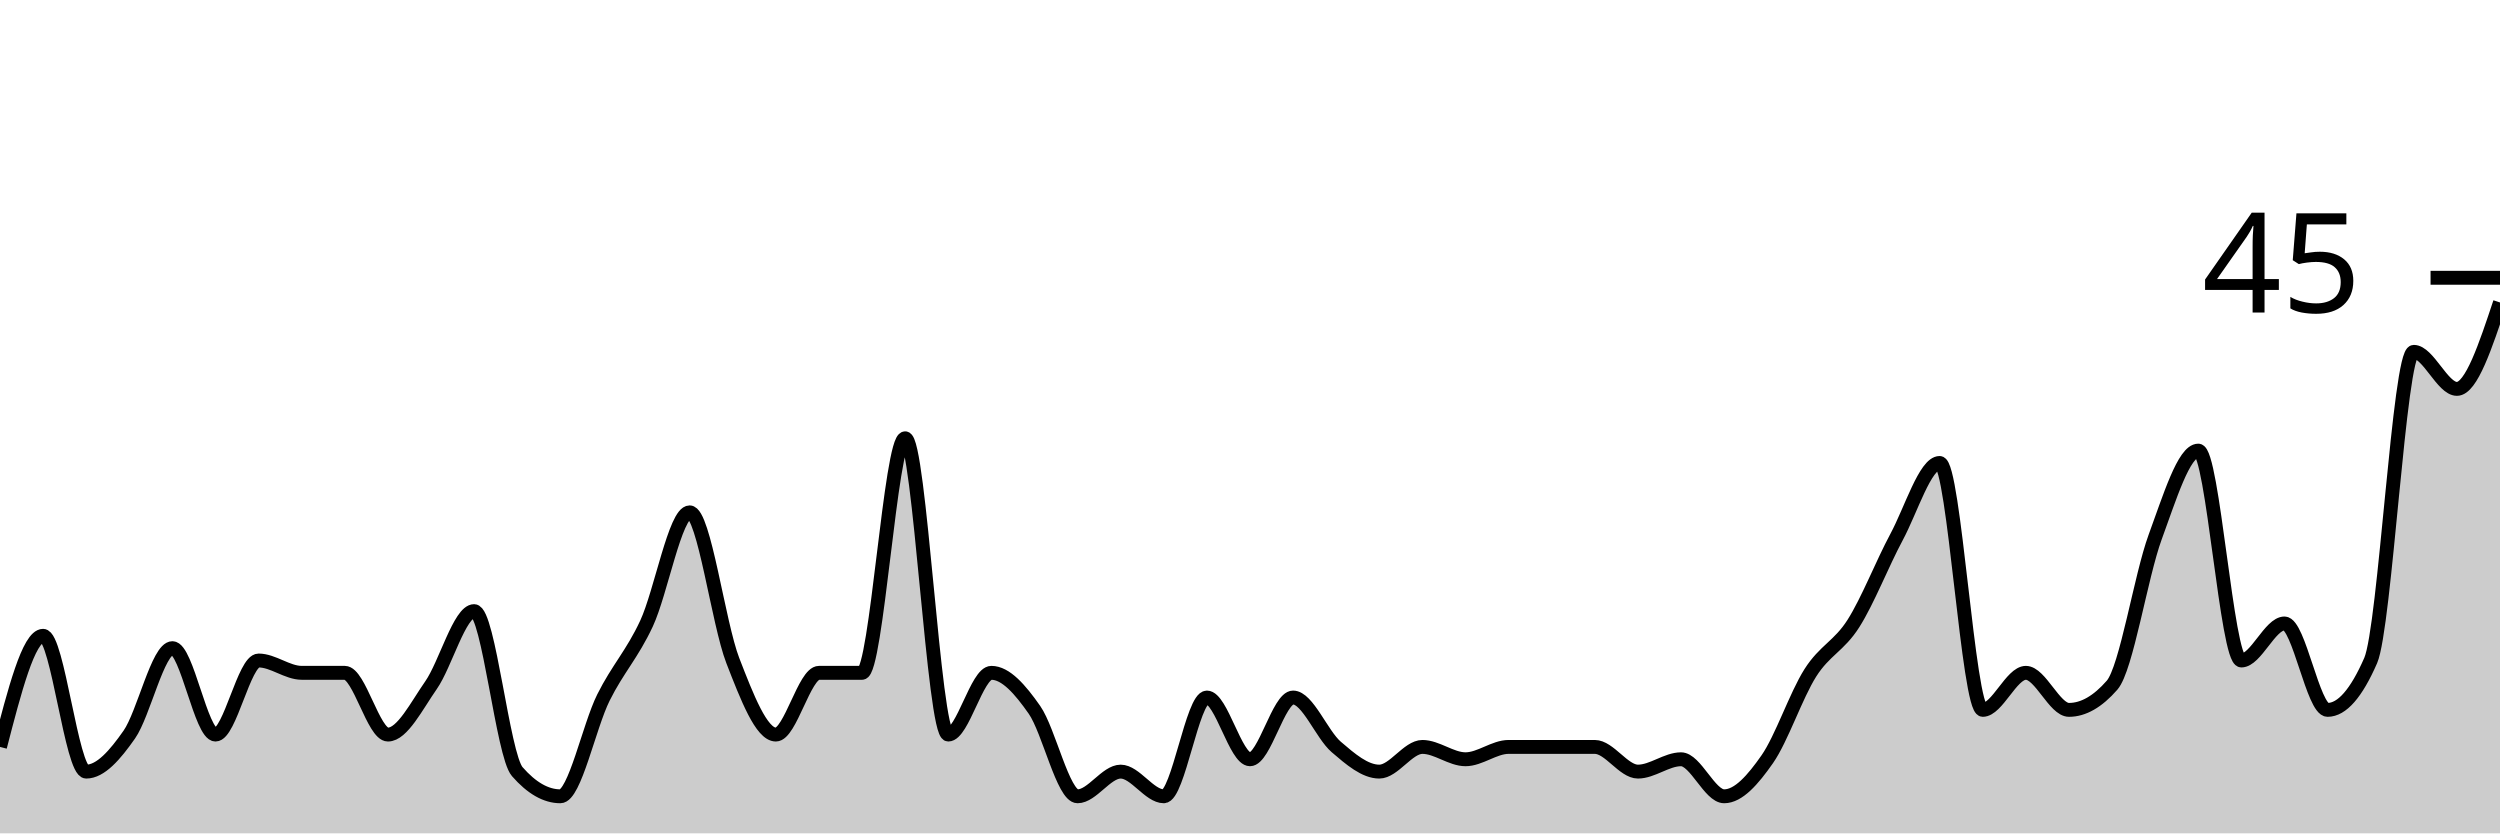
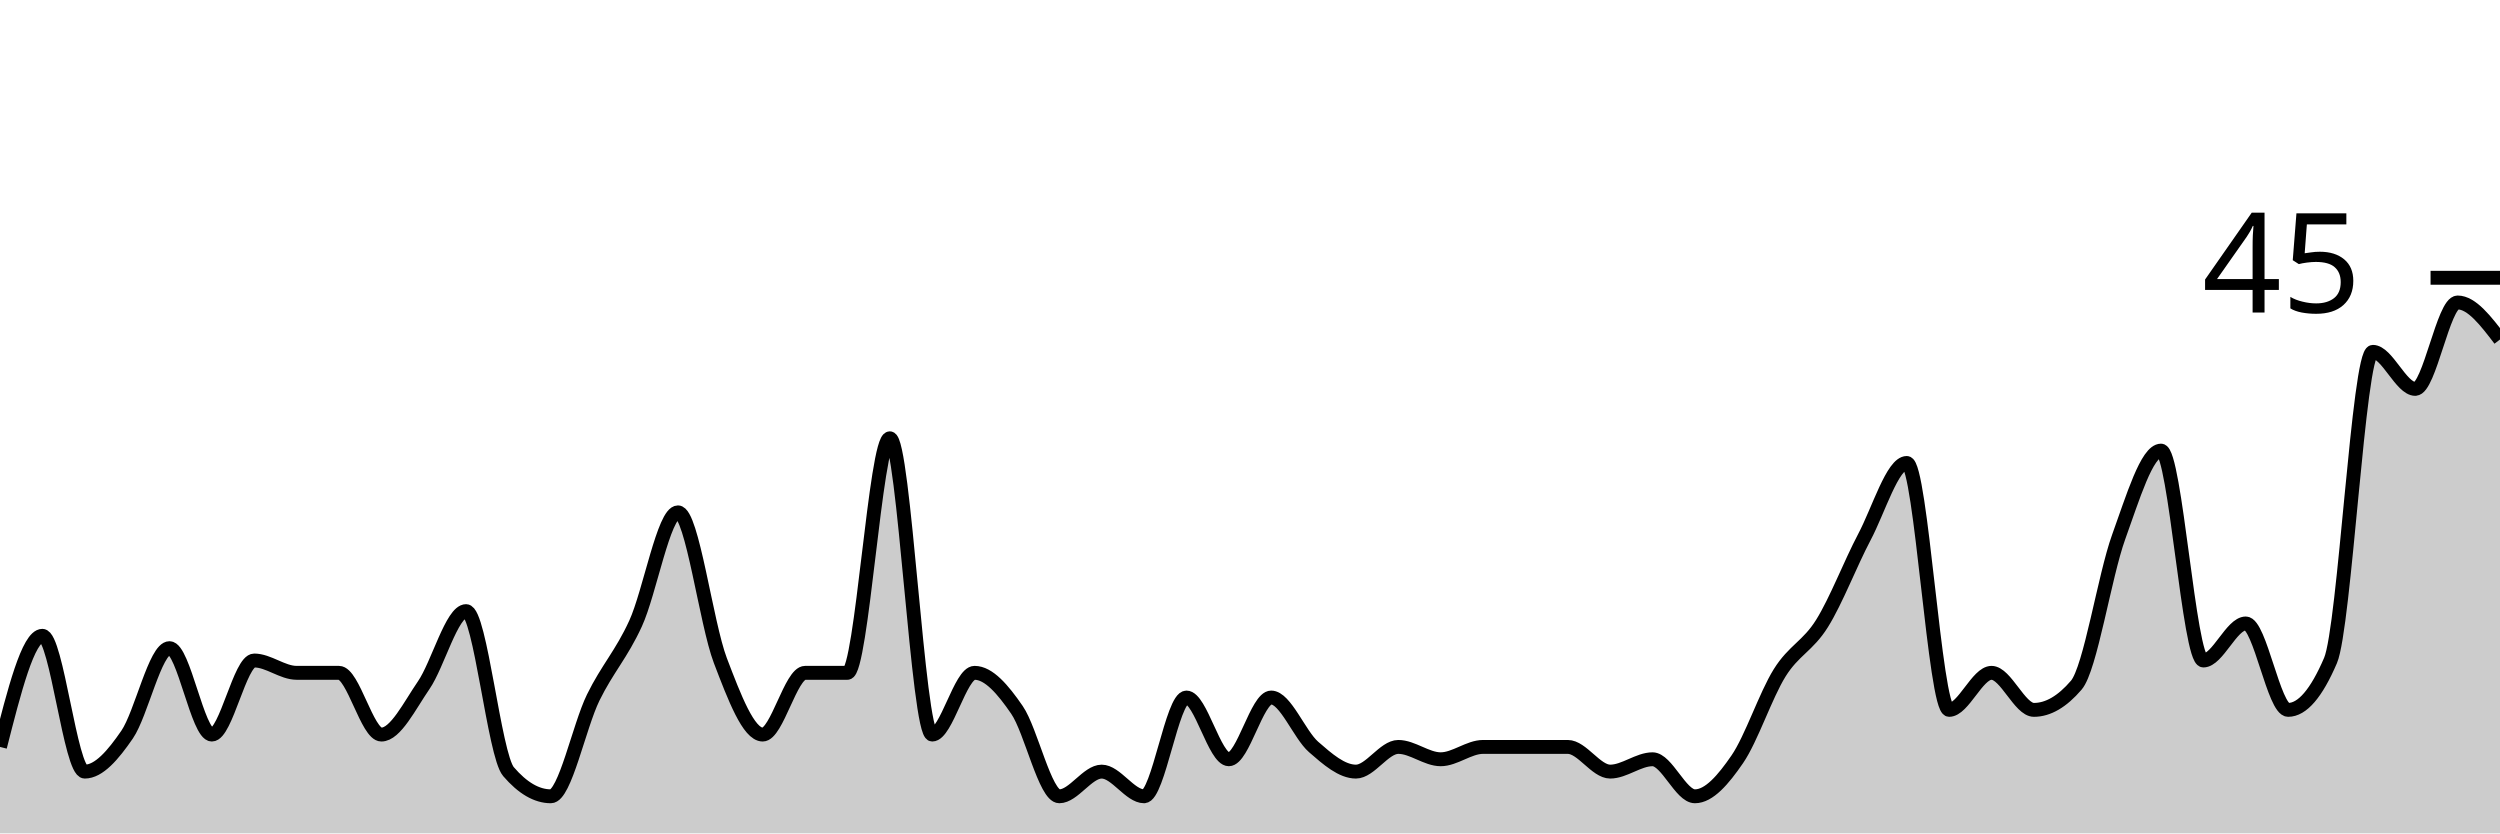
<svg xmlns="http://www.w3.org/2000/svg" viewBox="0 0 180 60">
  <g transform="translate(0,20)">
-     <path class="area" fill="rgba(0, 0, 0, 0.2)" d="M0,33.778C1.034,29.778,2.069,25.778,3.103,25.778C4.138,25.778,5.172,35.556,6.207,35.556C7.241,35.556,8.276,34.37,9.31,32.889C10.345,31.407,11.379,26.667,12.414,26.667C13.448,26.667,14.483,32.889,15.517,32.889C16.552,32.889,17.586,27.556,18.621,27.556C19.655,27.556,20.69,28.444,21.724,28.444C22.759,28.444,23.793,28.444,24.828,28.444C25.862,28.444,26.897,32.889,27.931,32.889C28.966,32.889,30,30.815,31.034,29.333C32.069,27.852,33.103,24,34.138,24C35.172,24,36.207,34.37,37.241,35.556C38.276,36.741,39.31,37.333,40.345,37.333C41.379,37.333,42.414,32.296,43.448,30.222C44.483,28.148,45.517,27.111,46.552,24.889C47.586,22.667,48.621,16.889,49.655,16.889C50.69,16.889,51.724,24.889,52.759,27.556C53.793,30.222,54.828,32.889,55.862,32.889C56.897,32.889,57.931,28.444,58.966,28.444C60,28.444,61.034,28.444,62.069,28.444C63.103,28.444,64.138,11.556,65.172,11.556C66.207,11.556,67.241,32.889,68.276,32.889C69.31,32.889,70.345,28.444,71.379,28.444C72.414,28.444,73.448,29.63,74.483,31.111C75.517,32.593,76.552,37.333,77.586,37.333C78.621,37.333,79.655,35.556,80.69,35.556C81.724,35.556,82.759,37.333,83.793,37.333C84.828,37.333,85.862,30.222,86.897,30.222C87.931,30.222,88.966,34.667,90,34.667C91.034,34.667,92.069,30.222,93.103,30.222C94.138,30.222,95.172,32.889,96.207,33.778C97.241,34.667,98.276,35.556,99.31,35.556C100.345,35.556,101.379,33.778,102.414,33.778C103.448,33.778,104.483,34.667,105.517,34.667C106.552,34.667,107.586,33.778,108.621,33.778C109.655,33.778,110.69,33.778,111.724,33.778C112.759,33.778,113.793,33.778,114.828,33.778C115.862,33.778,116.897,35.556,117.931,35.556C118.966,35.556,120,34.667,121.034,34.667C122.069,34.667,123.103,37.333,124.138,37.333C125.172,37.333,126.207,36.148,127.241,34.667C128.276,33.185,129.31,30.074,130.345,28.444C131.379,26.815,132.414,26.519,133.448,24.889C134.483,23.259,135.517,20.593,136.552,18.667C137.586,16.741,138.621,13.333,139.655,13.333C140.69,13.333,141.724,31.111,142.759,31.111C143.793,31.111,144.828,28.444,145.862,28.444C146.897,28.444,147.931,31.111,148.966,31.111C150,31.111,151.034,30.519,152.069,29.333C153.103,28.148,154.138,21.481,155.172,18.667C156.207,15.852,157.241,12.444,158.276,12.444C159.31,12.444,160.345,27.556,161.379,27.556C162.414,27.556,163.448,24.889,164.483,24.889C165.517,24.889,166.552,31.111,167.586,31.111C168.621,31.111,169.655,29.926,170.69,27.556C171.724,25.185,172.759,5.333,173.793,5.333C174.828,5.333,175.862,8,176.897,8C177.931,8,178.966,4.889,180,1.778L180,40C178.966,40,177.931,40,176.897,40C175.862,40,174.828,40,173.793,40C172.759,40,171.724,40,170.69,40C169.655,40,168.621,40,167.586,40C166.552,40,165.517,40,164.483,40C163.448,40,162.414,40,161.379,40C160.345,40,159.31,40,158.276,40C157.241,40,156.207,40,155.172,40C154.138,40,153.103,40,152.069,40C151.034,40,150,40,148.966,40C147.931,40,146.897,40,145.862,40C144.828,40,143.793,40,142.759,40C141.724,40,140.69,40,139.655,40C138.621,40,137.586,40,136.552,40C135.517,40,134.483,40,133.448,40C132.414,40,131.379,40,130.345,40C129.31,40,128.276,40,127.241,40C126.207,40,125.172,40,124.138,40C123.103,40,122.069,40,121.034,40C120,40,118.966,40,117.931,40C116.897,40,115.862,40,114.828,40C113.793,40,112.759,40,111.724,40C110.69,40,109.655,40,108.621,40C107.586,40,106.552,40,105.517,40C104.483,40,103.448,40,102.414,40C101.379,40,100.345,40,99.31,40C98.276,40,97.241,40,96.207,40C95.172,40,94.138,40,93.103,40C92.069,40,91.034,40,90,40C88.966,40,87.931,40,86.897,40C85.862,40,84.828,40,83.793,40C82.759,40,81.724,40,80.69,40C79.655,40,78.621,40,77.586,40C76.552,40,75.517,40,74.483,40C73.448,40,72.414,40,71.379,40C70.345,40,69.31,40,68.276,40C67.241,40,66.207,40,65.172,40C64.138,40,63.103,40,62.069,40C61.034,40,60,40,58.966,40C57.931,40,56.897,40,55.862,40C54.828,40,53.793,40,52.759,40C51.724,40,50.69,40,49.655,40C48.621,40,47.586,40,46.552,40C45.517,40,44.483,40,43.448,40C42.414,40,41.379,40,40.345,40C39.31,40,38.276,40,37.241,40C36.207,40,35.172,40,34.138,40C33.103,40,32.069,40,31.034,40C30,40,28.966,40,27.931,40C26.897,40,25.862,40,24.828,40C23.793,40,22.759,40,21.724,40C20.69,40,19.655,40,18.621,40C17.586,40,16.552,40,15.517,40C14.483,40,13.448,40,12.414,40C11.379,40,10.345,40,9.31,40C8.276,40,7.241,40,6.207,40C5.172,40,4.138,40,3.103,40C2.069,40,1.034,40,0,40Z" />
-     <path class="line" stroke="black" fill="none" d="M0,33.778C1.034,29.778,2.069,25.778,3.103,25.778C4.138,25.778,5.172,35.556,6.207,35.556C7.241,35.556,8.276,34.37,9.31,32.889C10.345,31.407,11.379,26.667,12.414,26.667C13.448,26.667,14.483,32.889,15.517,32.889C16.552,32.889,17.586,27.556,18.621,27.556C19.655,27.556,20.69,28.444,21.724,28.444C22.759,28.444,23.793,28.444,24.828,28.444C25.862,28.444,26.897,32.889,27.931,32.889C28.966,32.889,30,30.815,31.034,29.333C32.069,27.852,33.103,24,34.138,24C35.172,24,36.207,34.37,37.241,35.556C38.276,36.741,39.31,37.333,40.345,37.333C41.379,37.333,42.414,32.296,43.448,30.222C44.483,28.148,45.517,27.111,46.552,24.889C47.586,22.667,48.621,16.889,49.655,16.889C50.69,16.889,51.724,24.889,52.759,27.556C53.793,30.222,54.828,32.889,55.862,32.889C56.897,32.889,57.931,28.444,58.966,28.444C60,28.444,61.034,28.444,62.069,28.444C63.103,28.444,64.138,11.556,65.172,11.556C66.207,11.556,67.241,32.889,68.276,32.889C69.31,32.889,70.345,28.444,71.379,28.444C72.414,28.444,73.448,29.63,74.483,31.111C75.517,32.593,76.552,37.333,77.586,37.333C78.621,37.333,79.655,35.556,80.69,35.556C81.724,35.556,82.759,37.333,83.793,37.333C84.828,37.333,85.862,30.222,86.897,30.222C87.931,30.222,88.966,34.667,90,34.667C91.034,34.667,92.069,30.222,93.103,30.222C94.138,30.222,95.172,32.889,96.207,33.778C97.241,34.667,98.276,35.556,99.31,35.556C100.345,35.556,101.379,33.778,102.414,33.778C103.448,33.778,104.483,34.667,105.517,34.667C106.552,34.667,107.586,33.778,108.621,33.778C109.655,33.778,110.69,33.778,111.724,33.778C112.759,33.778,113.793,33.778,114.828,33.778C115.862,33.778,116.897,35.556,117.931,35.556C118.966,35.556,120,34.667,121.034,34.667C122.069,34.667,123.103,37.333,124.138,37.333C125.172,37.333,126.207,36.148,127.241,34.667C128.276,33.185,129.31,30.074,130.345,28.444C131.379,26.815,132.414,26.519,133.448,24.889C134.483,23.259,135.517,20.593,136.552,18.667C137.586,16.741,138.621,13.333,139.655,13.333C140.69,13.333,141.724,31.111,142.759,31.111C143.793,31.111,144.828,28.444,145.862,28.444C146.897,28.444,147.931,31.111,148.966,31.111C150,31.111,151.034,30.519,152.069,29.333C153.103,28.148,154.138,21.481,155.172,18.667C156.207,15.852,157.241,12.444,158.276,12.444C159.31,12.444,160.345,27.556,161.379,27.556C162.414,27.556,163.448,24.889,164.483,24.889C165.517,24.889,166.552,31.111,167.586,31.111C168.621,31.111,169.655,29.926,170.69,27.556C171.724,25.185,172.759,5.333,173.793,5.333C174.828,5.333,175.862,8,176.897,8C177.931,8,178.966,4.889,180,1.778" />
+     <path class="area" fill="rgba(0, 0, 0, 0.2)" d="M0,33.778C1.017,29.778,2.034,25.778,3.051,25.778C4.068,25.778,5.085,35.556,6.102,35.556C7.119,35.556,8.136,34.37,9.153,32.889C10.169,31.407,11.186,26.667,12.203,26.667C13.22,26.667,14.237,32.889,15.254,32.889C16.271,32.889,17.288,27.556,18.305,27.556C19.322,27.556,20.339,28.444,21.356,28.444C22.373,28.444,23.39,28.444,24.407,28.444C25.424,28.444,26.441,32.889,27.458,32.889C28.475,32.889,29.492,30.815,30.508,29.333C31.525,27.852,32.542,24,33.559,24C34.576,24,35.593,34.37,36.61,35.556C37.627,36.741,38.644,37.333,39.661,37.333C40.678,37.333,41.695,32.296,42.712,30.222C43.729,28.148,44.746,27.111,45.763,24.889C46.78,22.667,47.797,16.889,48.814,16.889C49.831,16.889,50.847,24.889,51.864,27.556C52.881,30.222,53.898,32.889,54.915,32.889C55.932,32.889,56.949,28.444,57.966,28.444C58.983,28.444,60,28.444,61.017,28.444C62.034,28.444,63.051,11.556,64.068,11.556C65.085,11.556,66.102,32.889,67.119,32.889C68.136,32.889,69.153,28.444,70.169,28.444C71.186,28.444,72.203,29.63,73.22,31.111C74.237,32.593,75.254,37.333,76.271,37.333C77.288,37.333,78.305,35.556,79.322,35.556C80.339,35.556,81.356,37.333,82.373,37.333C83.39,37.333,84.407,30.222,85.424,30.222C86.441,30.222,87.458,34.667,88.475,34.667C89.492,34.667,90.508,30.222,91.525,30.222C92.542,30.222,93.559,32.889,94.576,33.778C95.593,34.667,96.61,35.556,97.627,35.556C98.644,35.556,99.661,33.778,100.678,33.778C101.695,33.778,102.712,34.667,103.729,34.667C104.746,34.667,105.763,33.778,106.78,33.778C107.797,33.778,108.814,33.778,109.831,33.778C110.847,33.778,111.864,33.778,112.881,33.778C113.898,33.778,114.915,35.556,115.932,35.556C116.949,35.556,117.966,34.667,118.983,34.667C120,34.667,121.017,37.333,122.034,37.333C123.051,37.333,124.068,36.148,125.085,34.667C126.102,33.185,127.119,30.074,128.136,28.444C129.153,26.815,130.169,26.519,131.186,24.889C132.203,23.259,133.22,20.593,134.237,18.667C135.254,16.741,136.271,13.333,137.288,13.333C138.305,13.333,139.322,31.111,140.339,31.111C141.356,31.111,142.373,28.444,143.39,28.444C144.407,28.444,145.424,31.111,146.441,31.111C147.458,31.111,148.475,30.519,149.492,29.333C150.508,28.148,151.525,21.481,152.542,18.667C153.559,15.852,154.576,12.444,155.593,12.444C156.61,12.444,157.627,27.556,158.644,27.556C159.661,27.556,160.678,24.889,161.695,24.889C162.712,24.889,163.729,31.111,164.746,31.111C165.763,31.111,166.78,29.926,167.797,27.556C168.814,25.185,169.831,5.333,170.847,5.333C171.864,5.333,172.881,8,173.898,8C174.915,8,175.932,1.778,176.949,1.778C177.966,1.778,178.983,3.111,180,4.444L180,40C178.983,40,177.966,40,176.949,40C175.932,40,174.915,40,173.898,40C172.881,40,171.864,40,170.847,40C169.831,40,168.814,40,167.797,40C166.78,40,165.763,40,164.746,40C163.729,40,162.712,40,161.695,40C160.678,40,159.661,40,158.644,40C157.627,40,156.61,40,155.593,40C154.576,40,153.559,40,152.542,40C151.525,40,150.508,40,149.492,40C148.475,40,147.458,40,146.441,40C145.424,40,144.407,40,143.39,40C142.373,40,141.356,40,140.339,40C139.322,40,138.305,40,137.288,40C136.271,40,135.254,40,134.237,40C133.22,40,132.203,40,131.186,40C130.169,40,129.153,40,128.136,40C127.119,40,126.102,40,125.085,40C124.068,40,123.051,40,122.034,40C121.017,40,120,40,118.983,40C117.966,40,116.949,40,115.932,40C114.915,40,113.898,40,112.881,40C111.864,40,110.847,40,109.831,40C108.814,40,107.797,40,106.78,40C105.763,40,104.746,40,103.729,40C102.712,40,101.695,40,100.678,40C99.661,40,98.644,40,97.627,40C96.61,40,95.593,40,94.576,40C93.559,40,92.542,40,91.525,40C90.508,40,89.492,40,88.475,40C87.458,40,86.441,40,85.424,40C84.407,40,83.39,40,82.373,40C81.356,40,80.339,40,79.322,40C78.305,40,77.288,40,76.271,40C75.254,40,74.237,40,73.22,40C72.203,40,71.186,40,70.169,40C69.153,40,68.136,40,67.119,40C66.102,40,65.085,40,64.068,40C63.051,40,62.034,40,61.017,40C60,40,58.983,40,57.966,40C56.949,40,55.932,40,54.915,40C53.898,40,52.881,40,51.864,40C50.847,40,49.831,40,48.814,40C47.797,40,46.78,40,45.763,40C44.746,40,43.729,40,42.712,40C41.695,40,40.678,40,39.661,40C38.644,40,37.627,40,36.61,40C35.593,40,34.576,40,33.559,40C32.542,40,31.525,40,30.508,40C29.492,40,28.475,40,27.458,40C26.441,40,25.424,40,24.407,40C23.39,40,22.373,40,21.356,40C20.339,40,19.322,40,18.305,40C17.288,40,16.271,40,15.254,40C14.237,40,13.22,40,12.203,40C11.186,40,10.169,40,9.153,40C8.136,40,7.119,40,6.102,40C5.085,40,4.068,40,3.051,40C2.034,40,1.017,40,0,40Z" />
+     <path class="line" stroke="black" fill="none" d="M0,33.778C1.017,29.778,2.034,25.778,3.051,25.778C4.068,25.778,5.085,35.556,6.102,35.556C7.119,35.556,8.136,34.37,9.153,32.889C10.169,31.407,11.186,26.667,12.203,26.667C13.22,26.667,14.237,32.889,15.254,32.889C16.271,32.889,17.288,27.556,18.305,27.556C19.322,27.556,20.339,28.444,21.356,28.444C22.373,28.444,23.39,28.444,24.407,28.444C25.424,28.444,26.441,32.889,27.458,32.889C28.475,32.889,29.492,30.815,30.508,29.333C31.525,27.852,32.542,24,33.559,24C34.576,24,35.593,34.37,36.61,35.556C37.627,36.741,38.644,37.333,39.661,37.333C40.678,37.333,41.695,32.296,42.712,30.222C43.729,28.148,44.746,27.111,45.763,24.889C46.78,22.667,47.797,16.889,48.814,16.889C49.831,16.889,50.847,24.889,51.864,27.556C52.881,30.222,53.898,32.889,54.915,32.889C55.932,32.889,56.949,28.444,57.966,28.444C58.983,28.444,60,28.444,61.017,28.444C62.034,28.444,63.051,11.556,64.068,11.556C65.085,11.556,66.102,32.889,67.119,32.889C68.136,32.889,69.153,28.444,70.169,28.444C71.186,28.444,72.203,29.63,73.22,31.111C74.237,32.593,75.254,37.333,76.271,37.333C77.288,37.333,78.305,35.556,79.322,35.556C80.339,35.556,81.356,37.333,82.373,37.333C83.39,37.333,84.407,30.222,85.424,30.222C86.441,30.222,87.458,34.667,88.475,34.667C89.492,34.667,90.508,30.222,91.525,30.222C92.542,30.222,93.559,32.889,94.576,33.778C95.593,34.667,96.61,35.556,97.627,35.556C98.644,35.556,99.661,33.778,100.678,33.778C101.695,33.778,102.712,34.667,103.729,34.667C104.746,34.667,105.763,33.778,106.78,33.778C107.797,33.778,108.814,33.778,109.831,33.778C110.847,33.778,111.864,33.778,112.881,33.778C113.898,33.778,114.915,35.556,115.932,35.556C116.949,35.556,117.966,34.667,118.983,34.667C120,34.667,121.017,37.333,122.034,37.333C123.051,37.333,124.068,36.148,125.085,34.667C126.102,33.185,127.119,30.074,128.136,28.444C129.153,26.815,130.169,26.519,131.186,24.889C132.203,23.259,133.22,20.593,134.237,18.667C135.254,16.741,136.271,13.333,137.288,13.333C138.305,13.333,139.322,31.111,140.339,31.111C141.356,31.111,142.373,28.444,143.39,28.444C144.407,28.444,145.424,31.111,146.441,31.111C147.458,31.111,148.475,30.519,149.492,29.333C150.508,28.148,151.525,21.481,152.542,18.667C153.559,15.852,154.576,12.444,155.593,12.444C156.61,12.444,157.627,27.556,158.644,27.556C159.661,27.556,160.678,24.889,161.695,24.889C162.712,24.889,163.729,31.111,164.746,31.111C165.763,31.111,166.78,29.926,167.797,27.556C168.814,25.185,169.831,5.333,170.847,5.333C171.864,5.333,172.881,8,173.898,8C174.915,8,175.932,1.778,176.949,1.778C177.966,1.778,178.983,3.111,180,4.444" />
    <path class="axis-ceiling" stroke-width="1" stroke="black" fill="none" d="M175,0L180,0" />
    <text class="axis-ceiling-label" font-family="sans-serif" text-anchor="end" font-size="10px" x="170" y="2.5">45</text>
  </g>
</svg>
